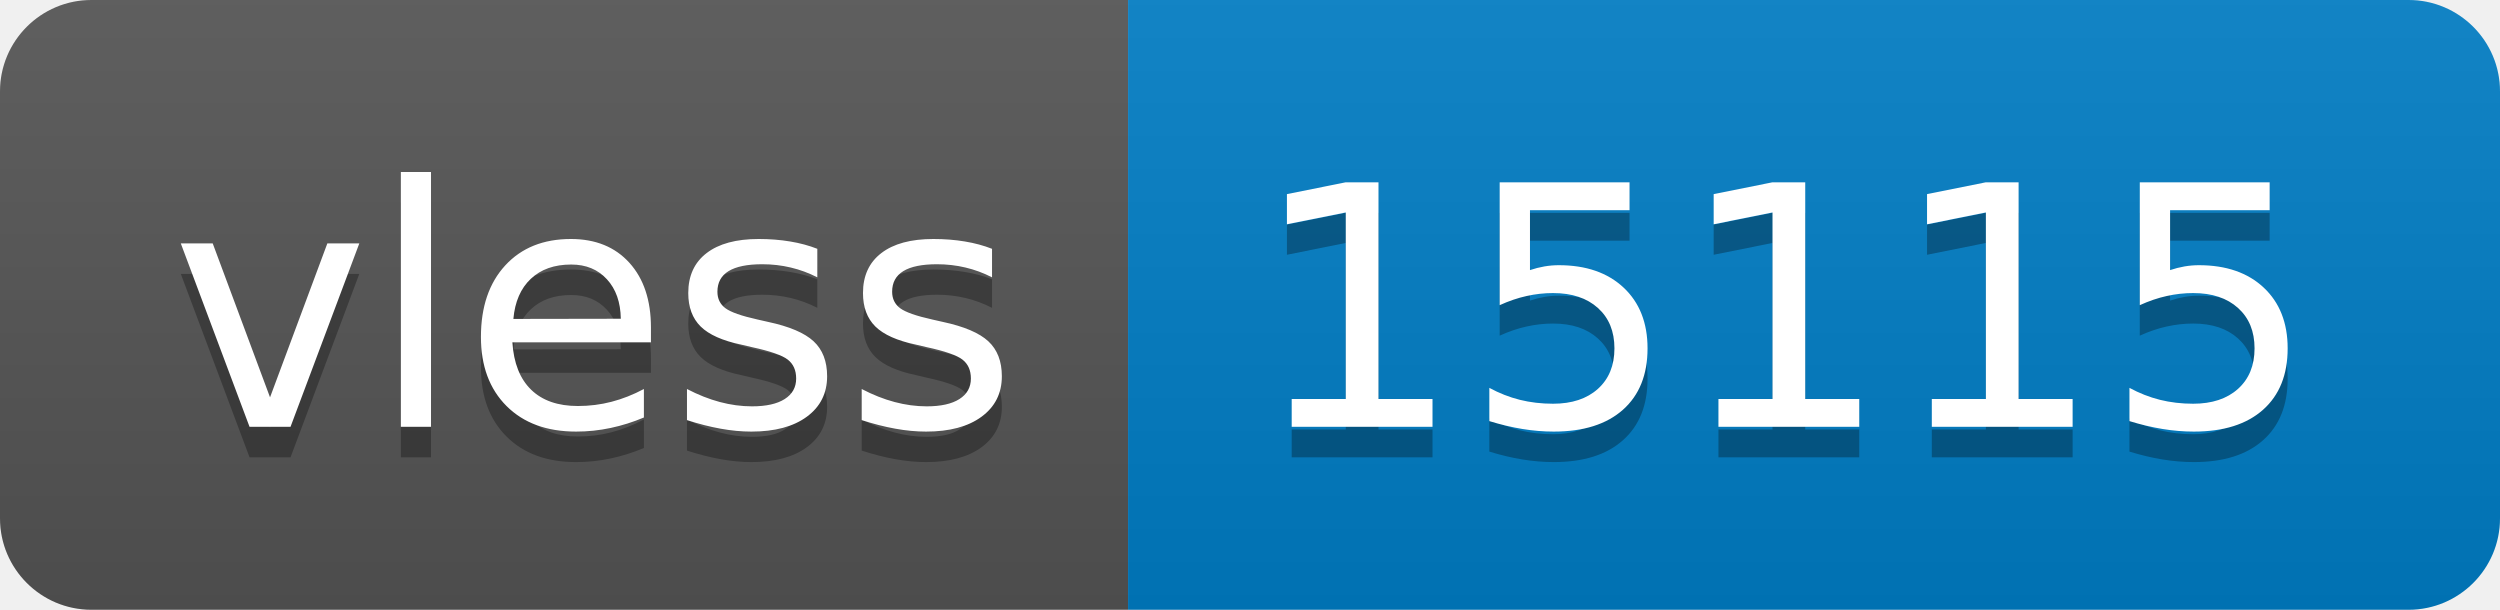
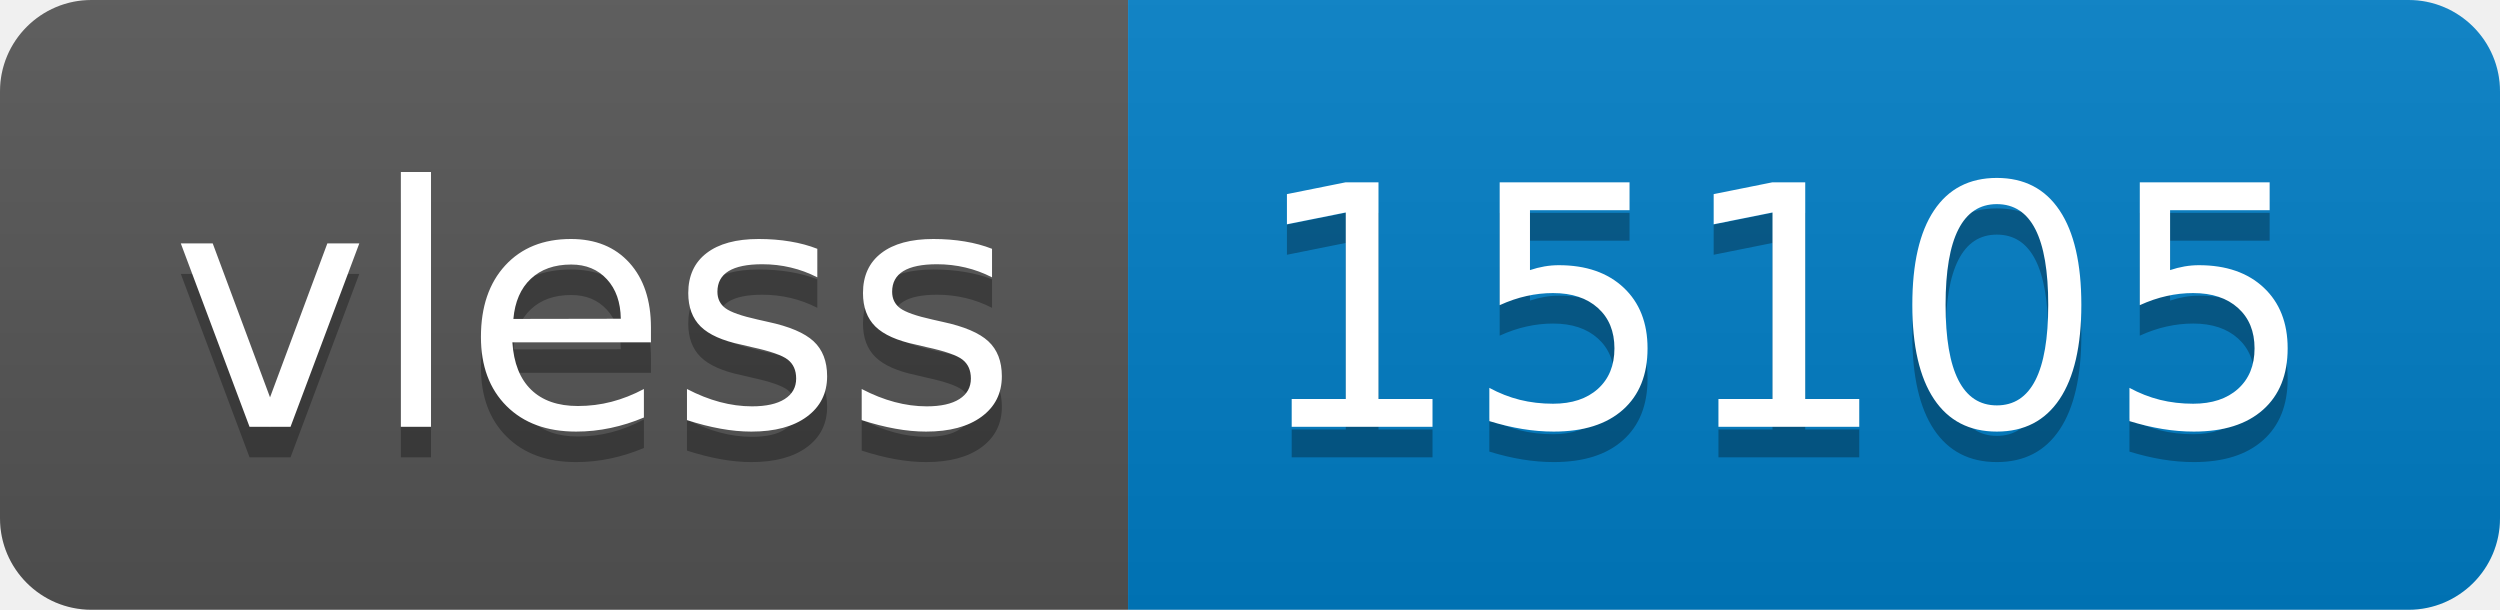
- <svg xmlns="http://www.w3.org/2000/svg" width="82" height="20" role="img" aria-label="vless: 15115">
+ <svg xmlns="http://www.w3.org/2000/svg" width="82" height="20" role="img" aria-label="vless: 15105">
  <linearGradient id="s" x2="0" y2="100%">
    <stop offset="0" stop-color="#bbb" stop-opacity=".1" />
    <stop offset="1" stop-opacity=".1" />
  </linearGradient>
  <clipPath id="r">
    <rect width="82" height="20" rx="3" fill="#fff" />
  </clipPath>
  <g clip-path="url(#r)">
    <rect width="37" height="20" fill="#555" />
    <rect x="37" width="45" height="20" fill="#007ec6" />
    <rect width="82" height="20" fill="url(#s)" />
  </g>
  <g fill="#fff" text-anchor="middle" font-family="Verdana,Geneva,DejaVu Sans,sans-serif" text-rendering="geometricPrecision" font-size="110">
    <text aria-hidden="true" x="195" y="150" fill="#010101" fill-opacity=".3" transform="scale(.1)" textLength="270">vless</text>
    <text x="195" y="140" transform="scale(.1)" fill="#fff" textLength="270">vless</text>
-     <text aria-hidden="true" x="585" y="150" fill="#010101" fill-opacity=".3" transform="scale(.1)" textLength="350">15115</text>
-     <text x="585" y="140" transform="scale(.1)" fill="#fff" textLength="350">15115</text>
+     <text aria-hidden="true" x="585" y="150" fill="#010101" fill-opacity=".3" transform="scale(.1)" textLength="350">15105</text>
+     <text x="585" y="140" transform="scale(.1)" fill="#fff" textLength="350">15105</text>
  </g>
</svg>
